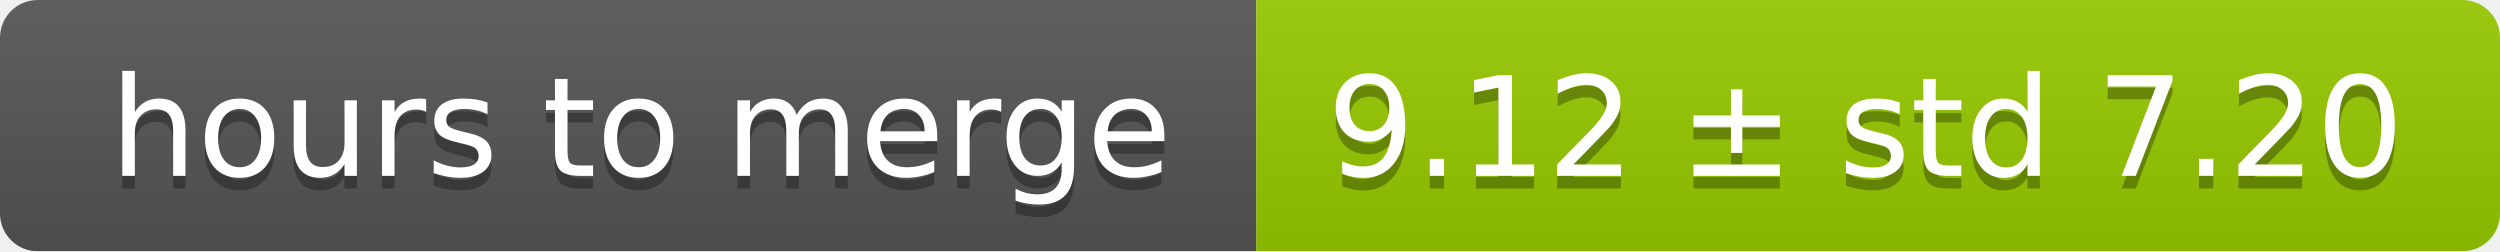
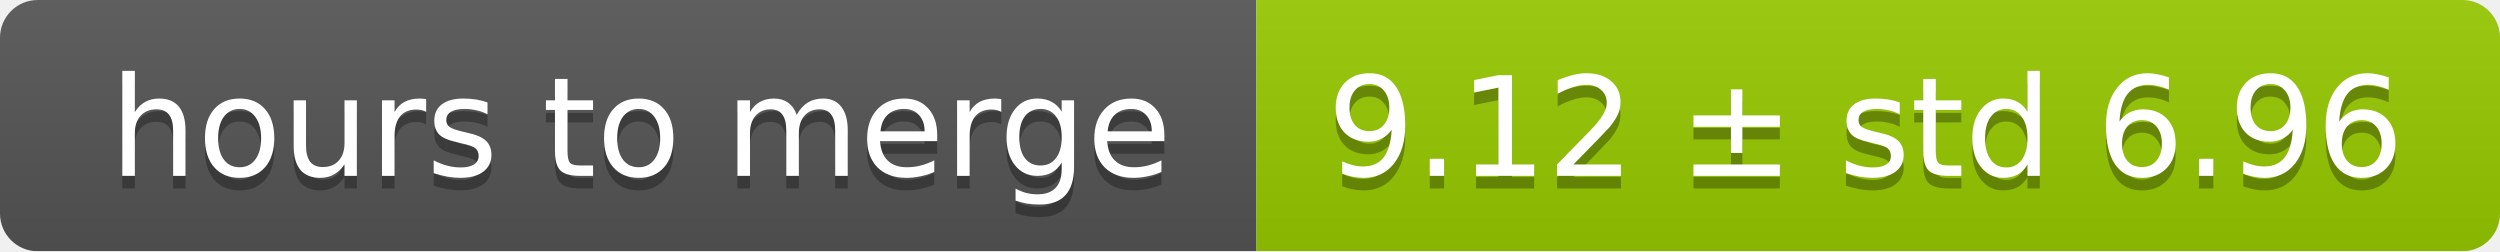
<svg xmlns="http://www.w3.org/2000/svg" width="199" height="20">
  <linearGradient id="smooth" x2="0" y2="100%">
    <stop offset="0" stop-color="#bbb" stop-opacity=".1" />
    <stop offset="1" stop-opacity=".1" />
  </linearGradient>
  <mask id="round">
    <rect width="199" height="20" rx="3" fill="#fff" />
  </mask>
  <g mask="url(#round)">
    <rect width="100" height="20" fill="#555" />
    <rect x="100" width="99" height="20" fill="#97ca00" />
    <rect width="199" height="20" fill="url(#smooth)" />
  </g>
  <g fill="#fff" text-anchor="middle" font-family="DejaVu Sans,Verdana,Geneva,sans-serif" font-size="11">
    <text x="51" y="15" fill="#010101" fill-opacity=".3">hours to merge</text>
    <text x="51" y="14">hours to merge</text>
-     <text x="148.5" y="15" fill="#010101" fill-opacity=".3">9.12 ± std 7.20</text>
-     <text x="148.5" y="14">9.12 ± std 7.20</text>
+     <text x="148.5" y="15" fill="#010101" fill-opacity=".3">9.12 ± std 6.96</text>
+     <text x="148.5" y="14">9.12 ± std 6.96</text>
  </g>
</svg>
